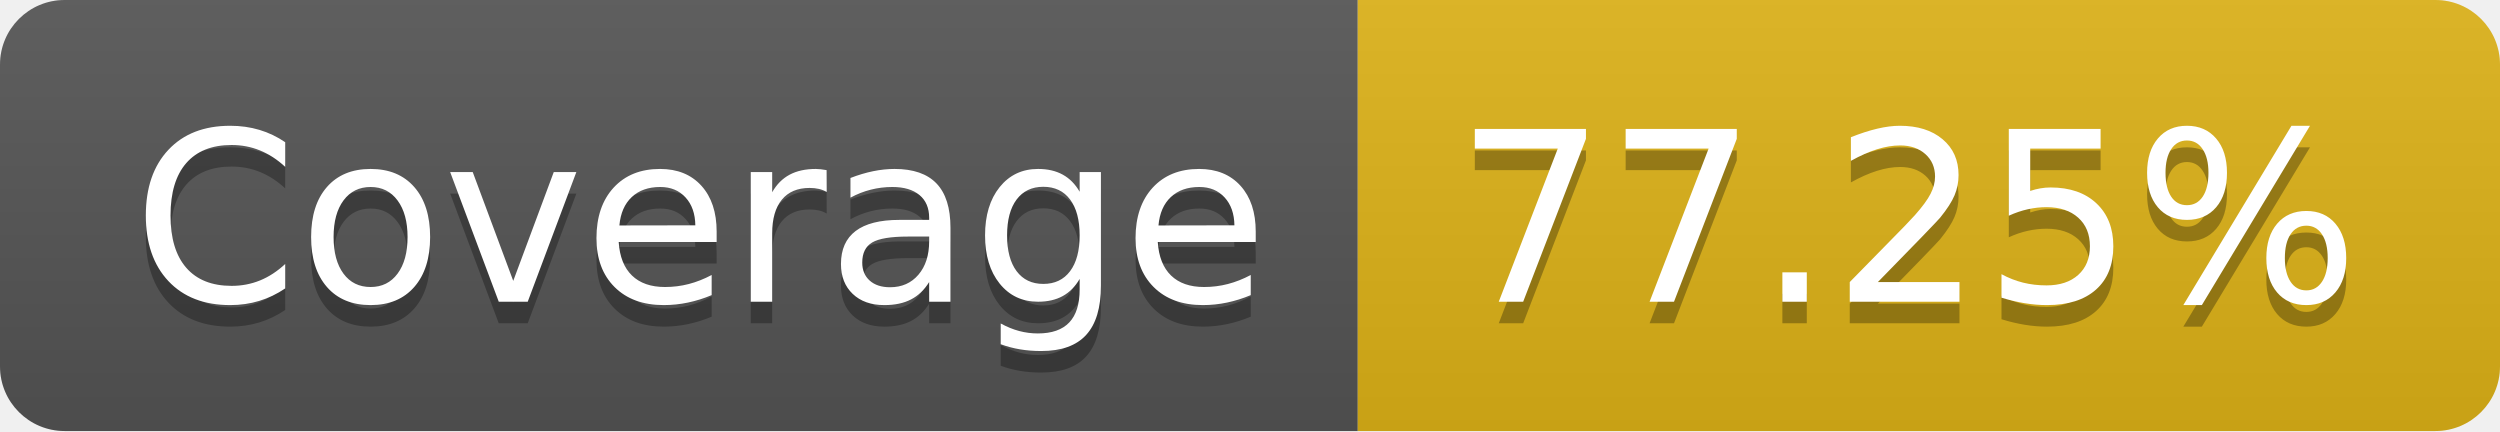
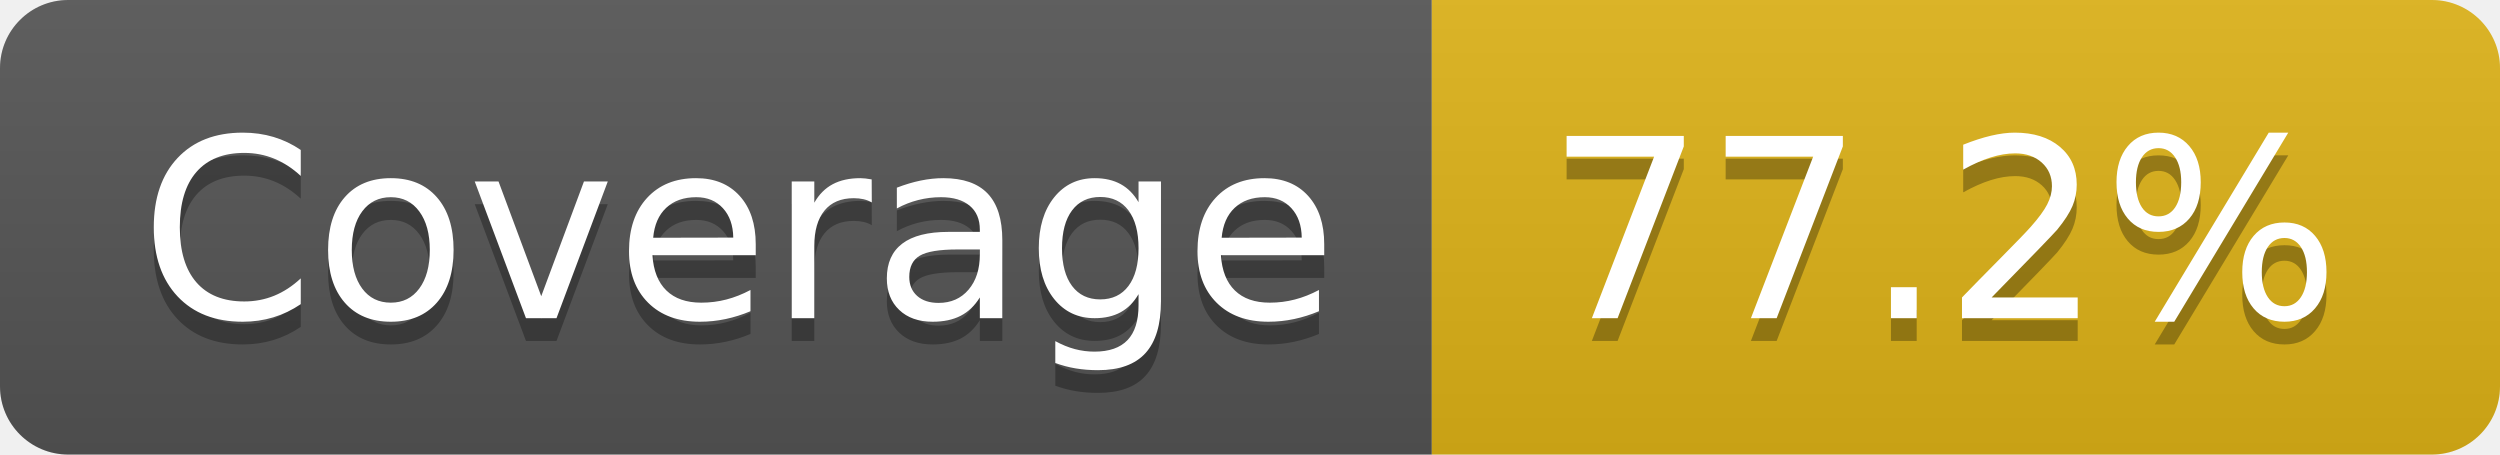
- <svg xmlns="http://www.w3.org/2000/svg" width="116" height="20" role="img" aria-label="Coverage: 77.25%">
+ <svg xmlns="http://www.w3.org/2000/svg" width="110" height="20" role="img" aria-label="Coverage: 77.2%">
  <linearGradient id="s" x2="0" y2="100%">
    <stop offset="0" stop-color="#bbb" stop-opacity=".1" />
    <stop offset="1" stop-opacity=".1" />
  </linearGradient>
  <clipPath id="r">
-     <rect width="116" height="20" rx="3" fill="#fff" />
+     <rect width="110" height="20" rx="3" fill="#fff" />
  </clipPath>
  <g clip-path="url(#r)">
    <rect width="63" height="20" fill="#555" />
-     <rect x="63" width="53" height="20" fill="#dfb317" />
-     <rect width="116" height="20" fill="url(#s)" />
+     <rect x="63" width="47" height="20" fill="#dfb317" />
+     <rect width="110" height="20" fill="url(#s)" />
  </g>
  <g fill="#fff" text-anchor="middle" font-family="Verdana,Geneva,DejaVu Sans,sans-serif" text-rendering="geometricPrecision" font-size="110">
    <text aria-hidden="true" x="325" y="150" fill="#010101" fill-opacity=".3" transform="scale(.1)" textLength="530">Coverage</text>
    <text x="325" y="140" transform="scale(.1)" fill="#fff" textLength="530">Coverage</text>
-     <text aria-hidden="true" x="885" y="150" fill="#010101" fill-opacity=".3" transform="scale(.1)" textLength="430">77.25%</text>
-     <text x="885" y="140" transform="scale(.1)" fill="#fff" textLength="430">77.25%</text>
+     <text aria-hidden="true" x="855" y="150" fill="#010101" fill-opacity=".3" transform="scale(.1)" textLength="370">77.2%</text>
+     <text x="855" y="140" transform="scale(.1)" fill="#fff" textLength="370">77.2%</text>
  </g>
</svg>
